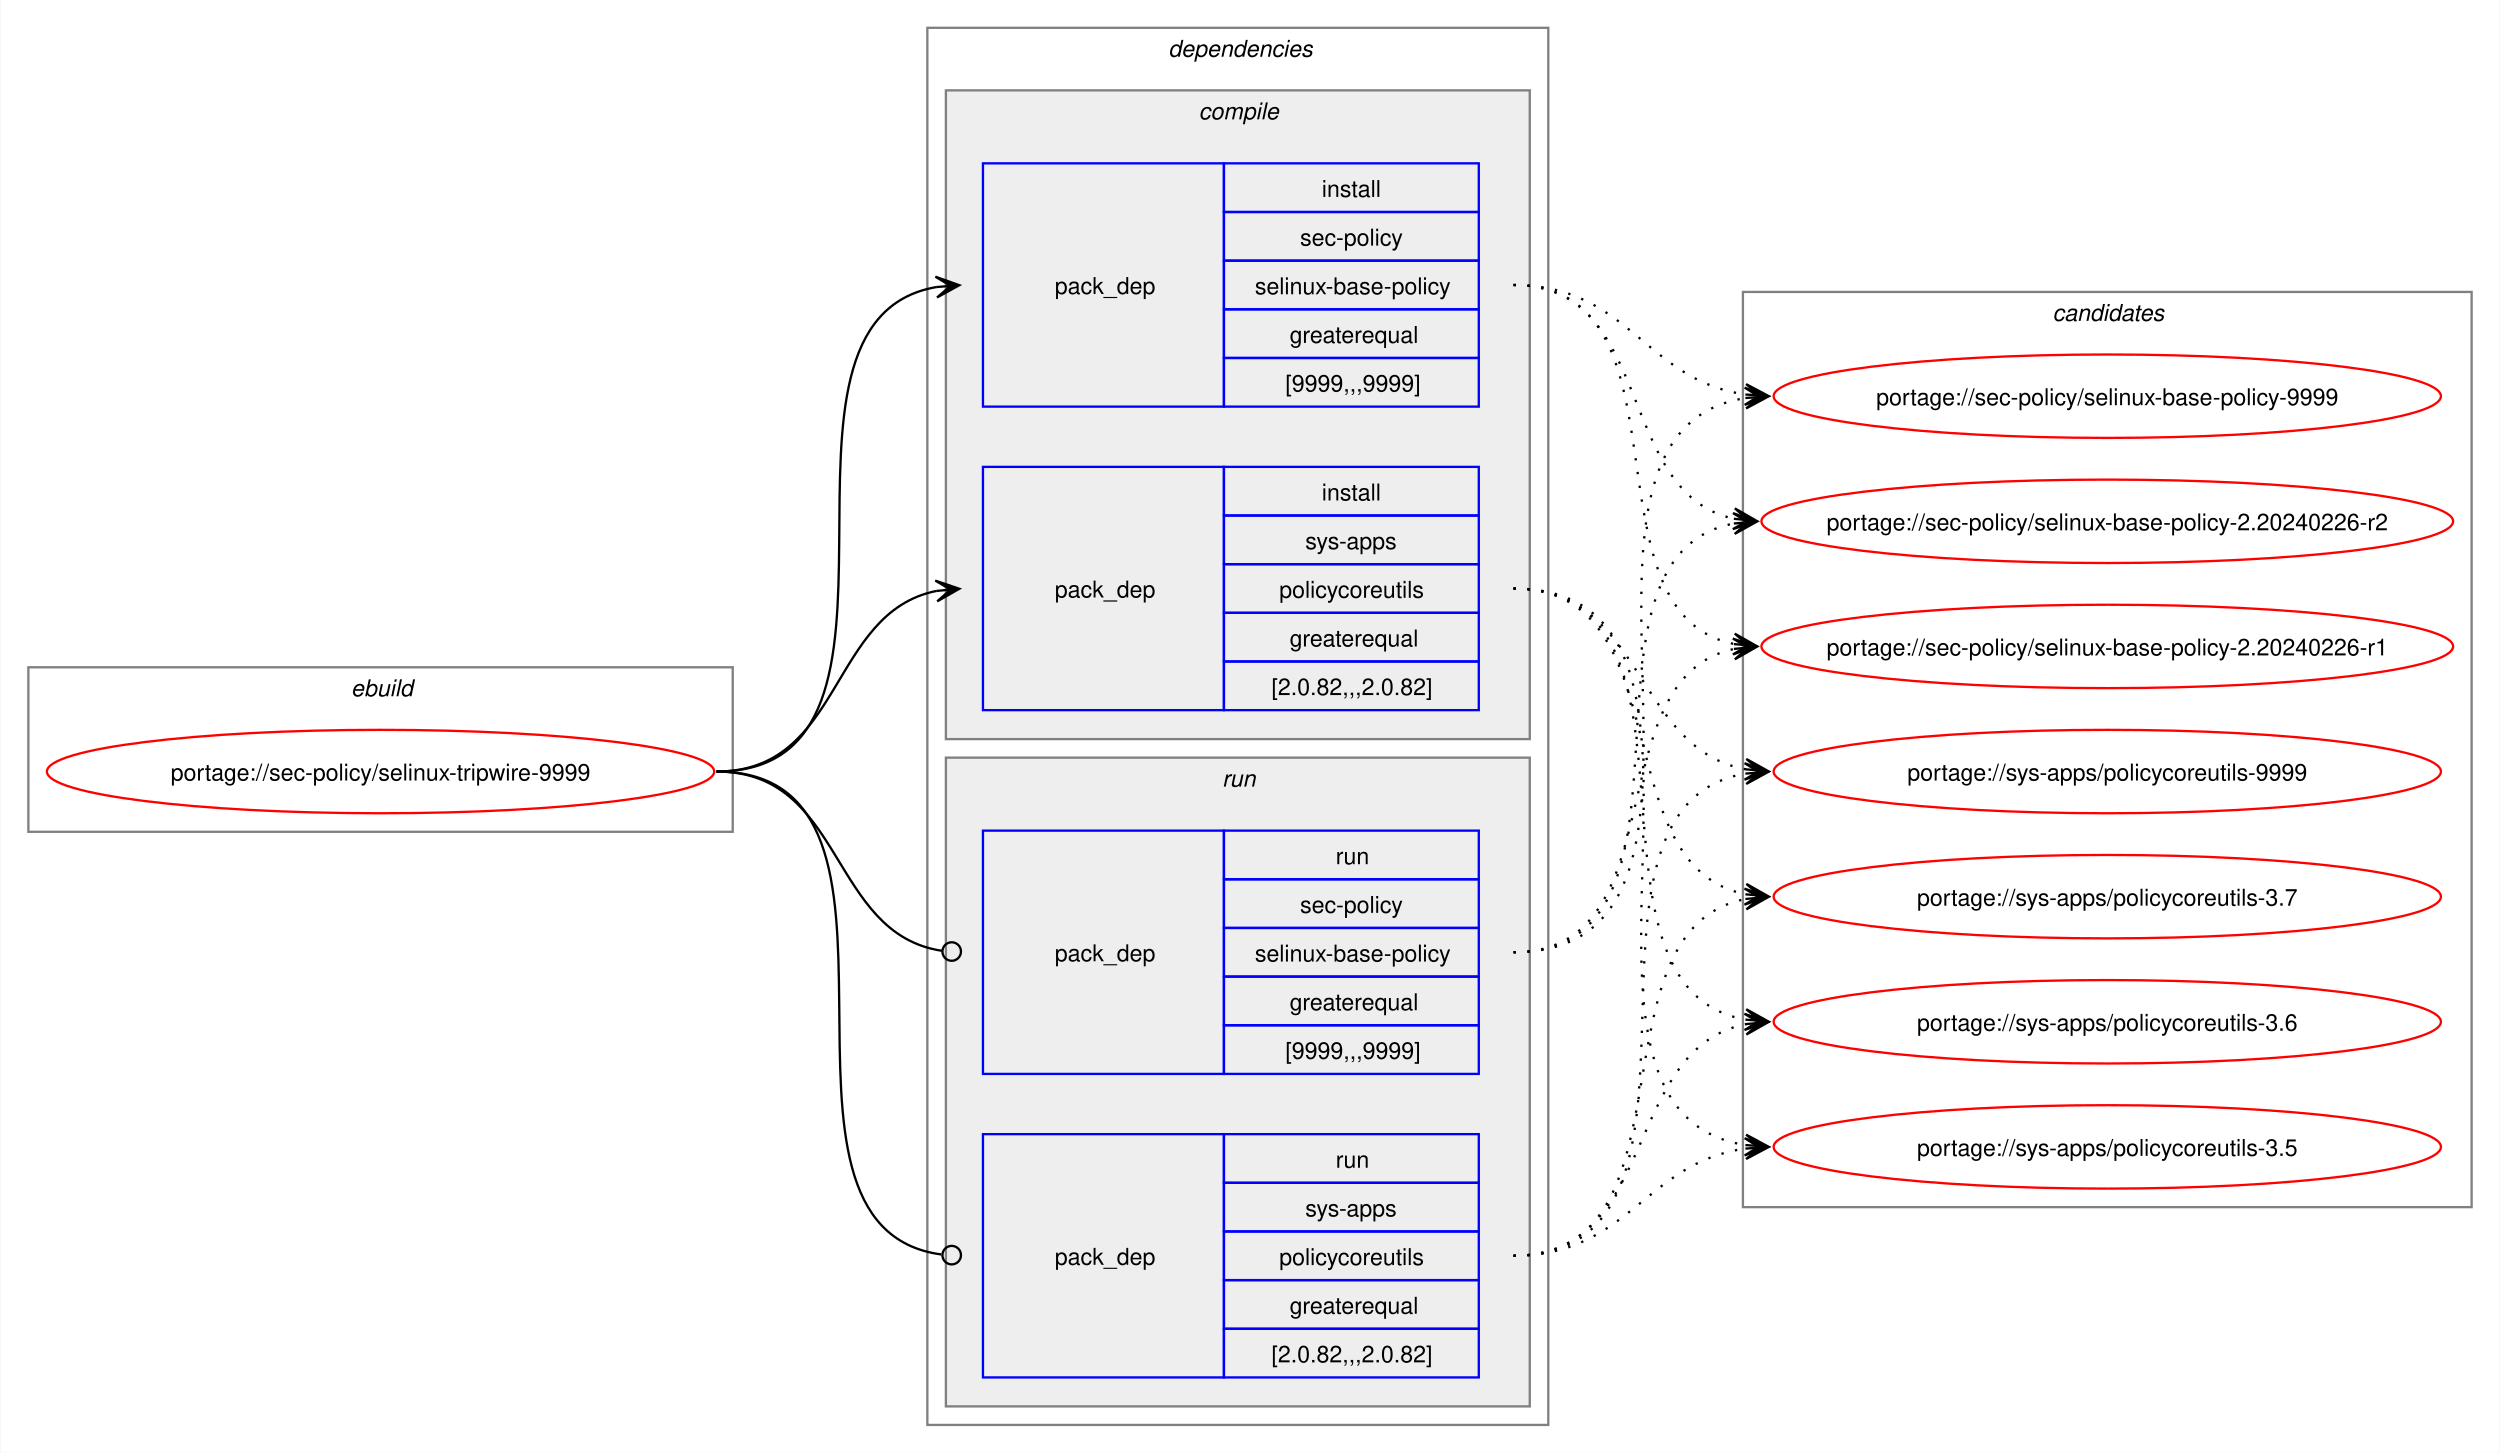
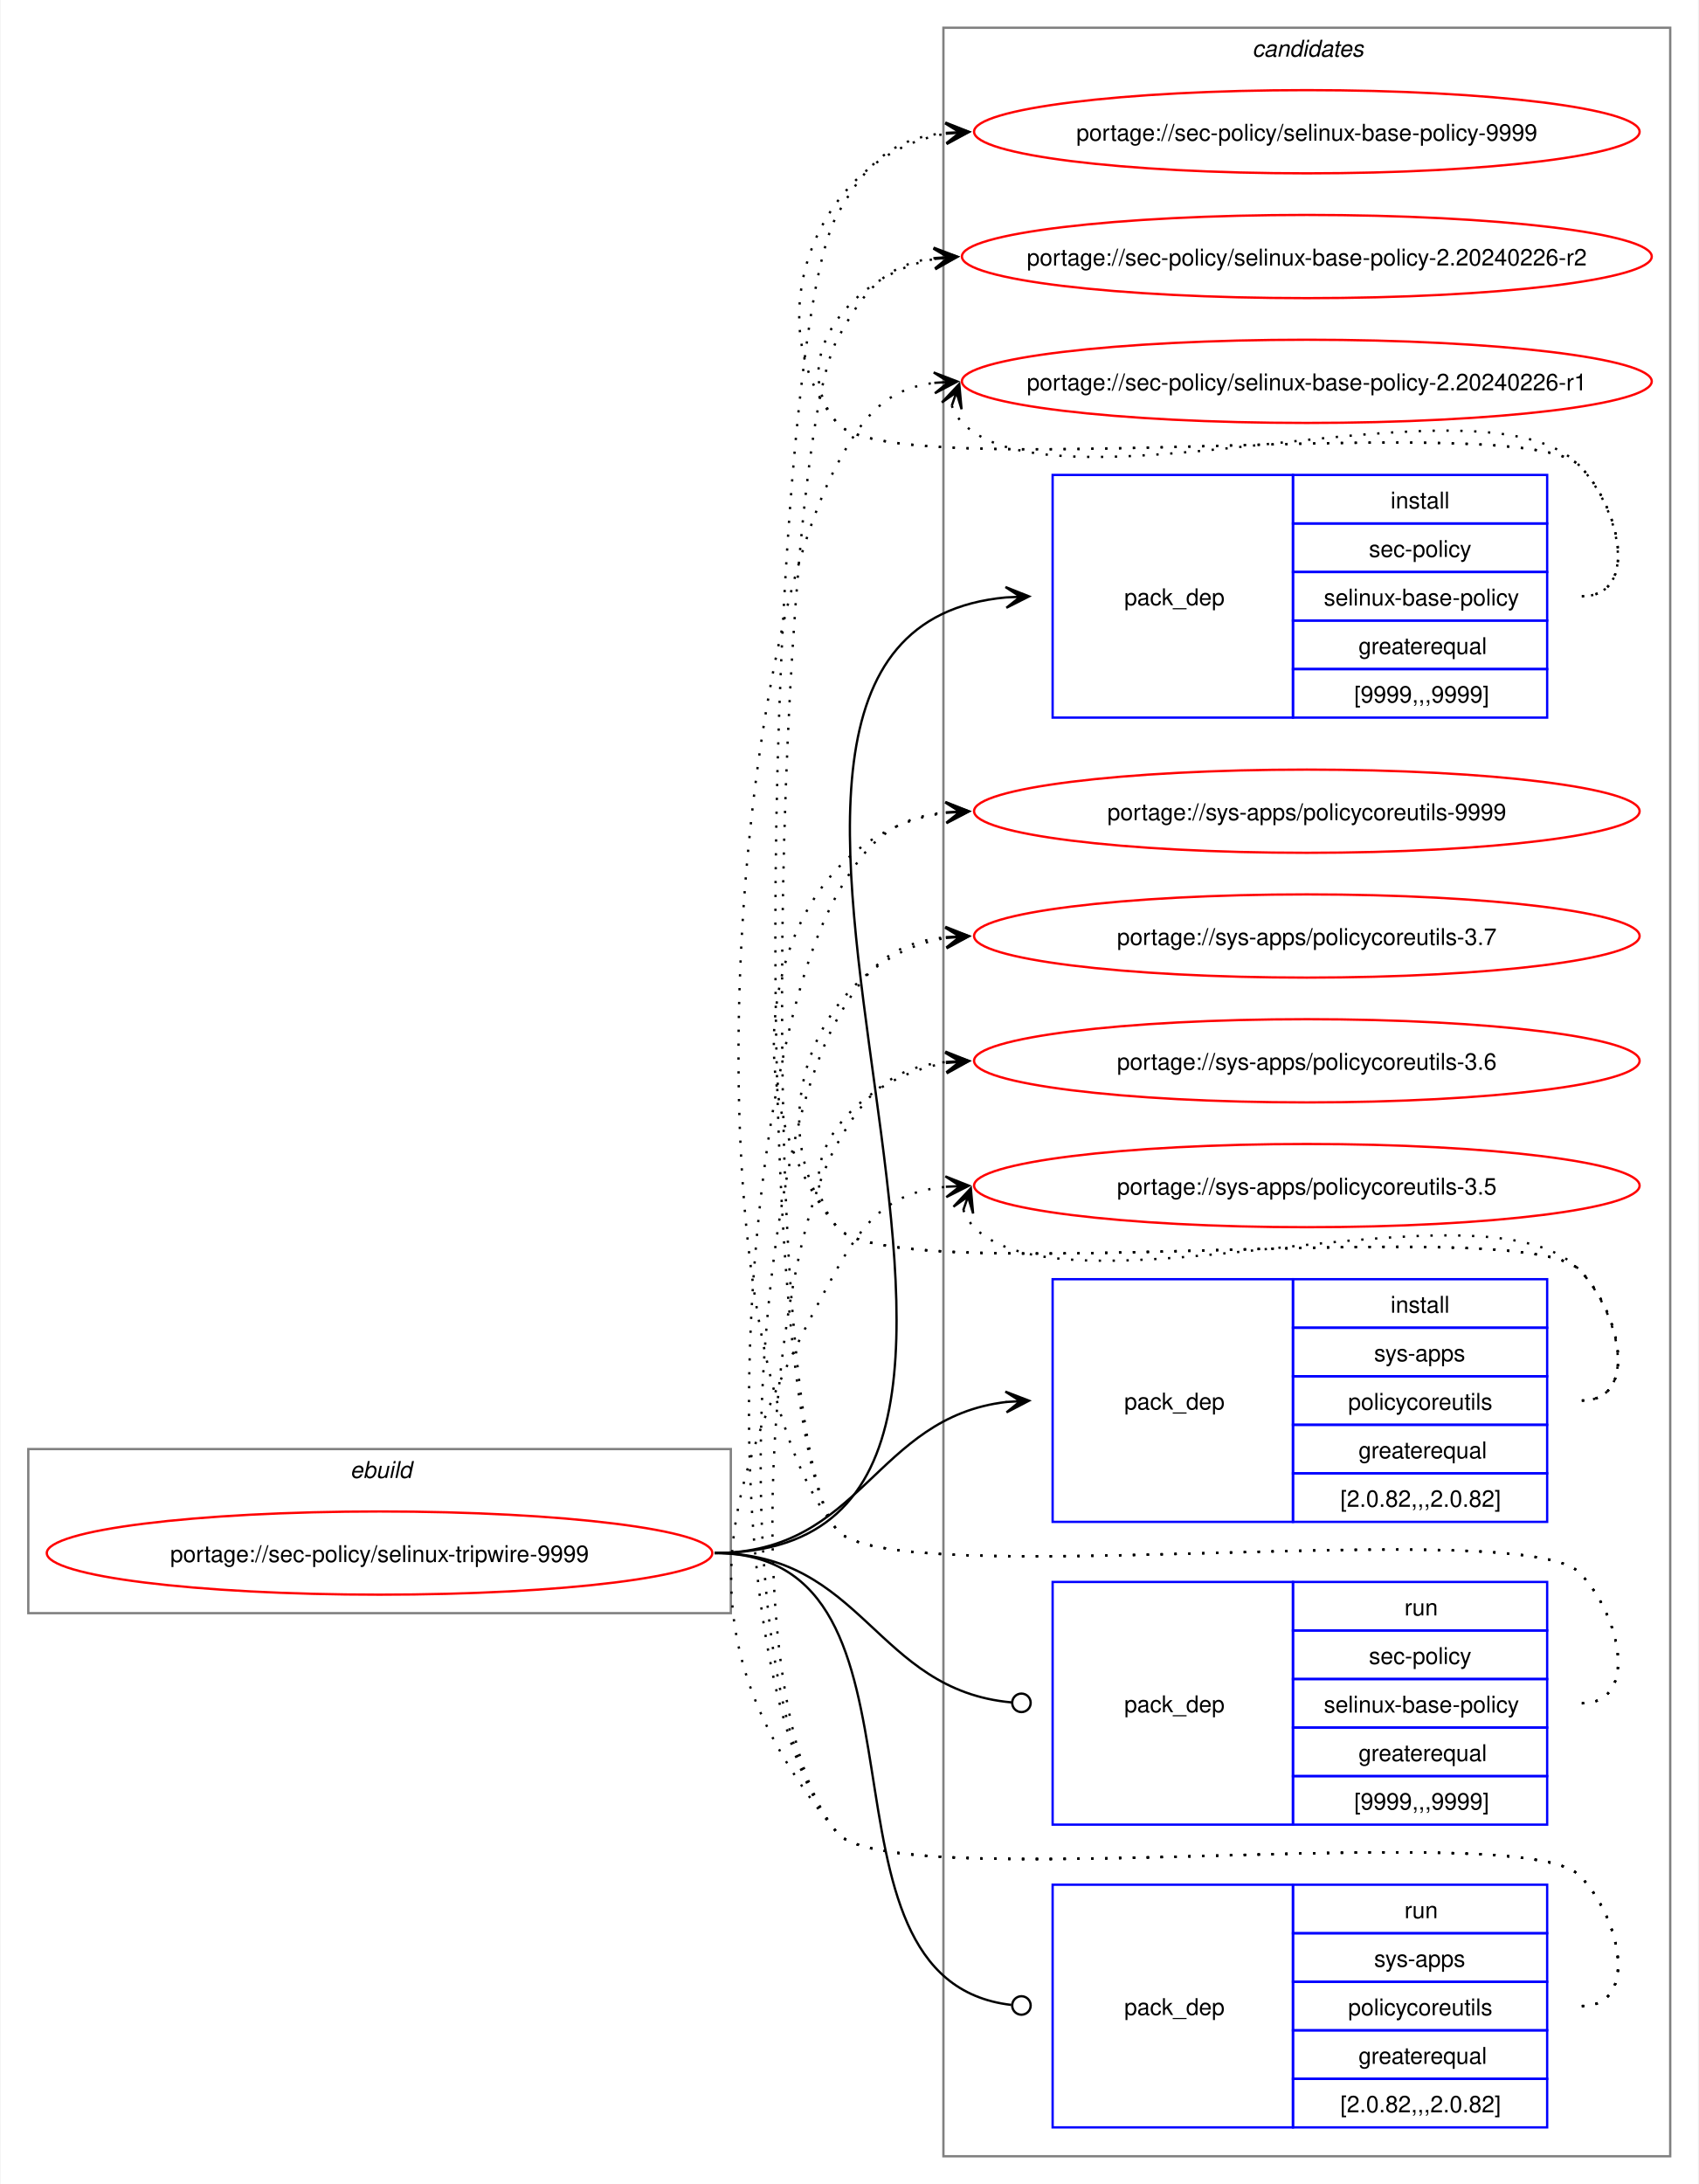
- <svg xmlns="http://www.w3.org/2000/svg" xmlns:xlink="http://www.w3.org/1999/xlink" width="1079pt" height="627pt" viewBox="0.00 0.00 1078.51 627.00">
-   <g id="graph0" class="graph" transform="scale(1 1) rotate(0) translate(4 623)">
-     <polygon fill="white" stroke="none" points="-4,4 -4,-623 1074.51,-623 1074.51,4 -4,4" />
+ <svg xmlns="http://www.w3.org/2000/svg" xmlns:xlink="http://www.w3.org/1999/xlink" width="735pt" height="945pt" viewBox="0.00 0.00 734.51 945.00">
+   <g id="graph0" class="graph" transform="scale(1 1) rotate(0) translate(4 941)">
+     <polygon fill="white" stroke="none" points="-4,4 -4,-941 730.51,-941 730.51,4 -4,4" />
+     <g id="clust10" class="cluster">
+       <polygon fill="none" stroke="gray" points="404,-8 404,-929 718.51,-929 718.51,-8 404,-8" />
+       <text text-anchor="start" x="537.63" y="-916.5" font-family="Helvetica,sans-Serif" font-style="italic" font-size="10.00">candidates</text>
+     </g>
    <g id="clust1" class="cluster">
-       <polygon fill="none" stroke="gray" points="8,-264 8,-335 312,-335 312,-264 8,-264" />
-       <text text-anchor="start" x="147.25" y="-322.5" font-family="Helvetica,sans-Serif" font-style="italic" font-size="10.00">ebuild</text>
-     </g>
-     <g id="clust2" class="cluster">
-       <polygon fill="none" stroke="gray" points="396,-8 396,-611 664,-611 664,-8 396,-8" />
-       <text text-anchor="start" x="500" y="-598.5" font-family="Helvetica,sans-Serif" font-style="italic" font-size="10.00">dependencies</text>
-     </g>
-     <g id="clust3" class="cluster">
-       <polygon fill="#eeeeee" stroke="gray" points="404,-304 404,-584 656,-584 656,-304 404,-304" />
-       <text text-anchor="start" x="513.12" y="-571.5" font-family="Helvetica,sans-Serif" font-style="italic" font-size="10.00">compile</text>
-     </g>
-     <g id="clust7" class="cluster">
-       <polygon fill="#eeeeee" stroke="gray" points="404,-16 404,-296 656,-296 656,-16 404,-16" />
-       <text text-anchor="start" x="523.25" y="-283.5" font-family="Helvetica,sans-Serif" font-style="italic" font-size="10.00">run</text>
-     </g>
-     <g id="clust10" class="cluster">
-       <polygon fill="none" stroke="gray" points="748,-102 748,-497 1062.51,-497 1062.51,-102 748,-102" />
-       <text text-anchor="start" x="881.63" y="-484.5" font-family="Helvetica,sans-Serif" font-style="italic" font-size="10.00">candidates</text>
+       <polygon fill="none" stroke="gray" points="8,-243 8,-314 312,-314 312,-243 8,-243" />
+       <text text-anchor="start" x="147.25" y="-301.5" font-family="Helvetica,sans-Serif" font-style="italic" font-size="10.00">ebuild</text>
    </g>
    <g id="node1" class="node">
      <g id="a_node1">
        <a xlink:href="../sec-policy/selinux-tripwire-9999.svg" xlink:title="portage://sec-policy/selinux-tripwire-9999">
-           <ellipse fill="none" stroke="red" cx="160" cy="-290" rx="144" ry="18" />
-           <text text-anchor="middle" x="160" y="-286.12" font-family="Helvetica,sans-Serif" font-size="10.00">portage://sec-policy/selinux-tripwire-9999</text>
+           <ellipse fill="none" stroke="red" cx="160" cy="-269" rx="144" ry="18" />
+           <text text-anchor="middle" x="160" y="-265.12" font-family="Helvetica,sans-Serif" font-size="10.00">portage://sec-policy/selinux-tripwire-9999</text>
        </a>
      </g>
    </g>
    <g id="node2" class="node">
-       <polygon fill="none" stroke="blue" points="420,-447.5 420,-552.5 524,-552.5 524,-447.5 420,-447.5" />
-       <text text-anchor="start" x="451" y="-496.12" font-family="Helvetica,sans-Serif" font-size="10.00">pack_dep</text>
-       <polygon fill="none" stroke="blue" points="524,-531.5 524,-552.5 634,-552.5 634,-531.5 524,-531.5" />
-       <text text-anchor="start" x="566.25" y="-538" font-family="Helvetica,sans-Serif" font-size="10.00">install</text>
-       <polygon fill="none" stroke="blue" points="524,-510.5 524,-531.5 634,-531.5 634,-510.5 524,-510.5" />
-       <text text-anchor="start" x="556.87" y="-517" font-family="Helvetica,sans-Serif" font-size="10.00">sec-policy</text>
-       <polygon fill="none" stroke="blue" points="524,-489.5 524,-510.5 634,-510.5 634,-489.5 524,-489.5" />
-       <text text-anchor="start" x="537.37" y="-496" font-family="Helvetica,sans-Serif" font-size="10.00">selinux-base-policy</text>
-       <polygon fill="none" stroke="blue" points="524,-468.5 524,-489.5 634,-489.5 634,-468.5 524,-468.5" />
-       <text text-anchor="start" x="552.37" y="-475" font-family="Helvetica,sans-Serif" font-size="10.00">greaterequal</text>
-       <polygon fill="none" stroke="blue" points="524,-447.5 524,-468.5 634,-468.5 634,-447.5 524,-447.5" />
-       <text text-anchor="start" x="550.5" y="-454" font-family="Helvetica,sans-Serif" font-size="10.00">[9999,,,9999]</text>
+       <polygon fill="none" stroke="blue" points="451.26,-630.5 451.26,-735.5 555.26,-735.5 555.26,-630.5 451.26,-630.5" />
+       <text text-anchor="start" x="482.26" y="-679.12" font-family="Helvetica,sans-Serif" font-size="10.00">pack_dep</text>
+       <polygon fill="none" stroke="blue" points="555.26,-714.5 555.26,-735.5 665.26,-735.5 665.26,-714.5 555.26,-714.5" />
+       <text text-anchor="start" x="597.51" y="-721" font-family="Helvetica,sans-Serif" font-size="10.00">install</text>
+       <polygon fill="none" stroke="blue" points="555.26,-693.5 555.26,-714.5 665.26,-714.5 665.26,-693.5 555.26,-693.5" />
+       <text text-anchor="start" x="588.13" y="-700" font-family="Helvetica,sans-Serif" font-size="10.00">sec-policy</text>
+       <polygon fill="none" stroke="blue" points="555.26,-672.5 555.26,-693.5 665.26,-693.5 665.26,-672.5 555.26,-672.5" />
+       <text text-anchor="start" x="568.63" y="-679" font-family="Helvetica,sans-Serif" font-size="10.00">selinux-base-policy</text>
+       <polygon fill="none" stroke="blue" points="555.26,-651.5 555.26,-672.5 665.26,-672.5 665.26,-651.5 555.26,-651.5" />
+       <text text-anchor="start" x="583.63" y="-658" font-family="Helvetica,sans-Serif" font-size="10.00">greaterequal</text>
+       <polygon fill="none" stroke="blue" points="555.26,-630.5 555.26,-651.5 665.26,-651.5 665.26,-630.5 555.26,-630.5" />
+       <text text-anchor="start" x="581.76" y="-637" font-family="Helvetica,sans-Serif" font-size="10.00">[9999,,,9999]</text>
    </g>
    <g id="edge1" class="edge">
-       <path fill="none" stroke="black" d="M305,-290C405.57,-290 314,-484.31 399.94,-499.11" />
-       <polygon fill="black" stroke="black" points="409.79,-499.9 399.46,-503.59 406.02,-499.6 399.82,-499.1 399.82,-499.1 399.82,-499.1 406.02,-499.6 400.18,-494.61 409.79,-499.9" />
+       <path fill="none" stroke="black" d="M305,-269C494.97,-269 258.26,-666.59 431.14,-682.51" />
+       <polygon fill="black" stroke="black" points="441.04,-682.95 430.85,-687 437.26,-682.78 431.05,-682.5 431.05,-682.5 431.05,-682.5 437.26,-682.78 431.25,-678.01 441.04,-682.95" />
    </g>
    <g id="node3" class="node">
-       <polygon fill="none" stroke="blue" points="420,-316.5 420,-421.5 524,-421.5 524,-316.5 420,-316.5" />
-       <text text-anchor="start" x="451" y="-365.12" font-family="Helvetica,sans-Serif" font-size="10.00">pack_dep</text>
-       <polygon fill="none" stroke="blue" points="524,-400.5 524,-421.5 634,-421.5 634,-400.5 524,-400.5" />
-       <text text-anchor="start" x="566.25" y="-407" font-family="Helvetica,sans-Serif" font-size="10.00">install</text>
-       <polygon fill="none" stroke="blue" points="524,-379.5 524,-400.5 634,-400.5 634,-379.5 524,-379.5" />
-       <text text-anchor="start" x="559.12" y="-386" font-family="Helvetica,sans-Serif" font-size="10.00">sys-apps</text>
-       <polygon fill="none" stroke="blue" points="524,-358.5 524,-379.5 634,-379.5 634,-358.5 524,-358.5" />
-       <text text-anchor="start" x="547.87" y="-365" font-family="Helvetica,sans-Serif" font-size="10.00">policycoreutils</text>
-       <polygon fill="none" stroke="blue" points="524,-337.5 524,-358.5 634,-358.5 634,-337.5 524,-337.5" />
-       <text text-anchor="start" x="552.37" y="-344" font-family="Helvetica,sans-Serif" font-size="10.00">greaterequal</text>
-       <polygon fill="none" stroke="blue" points="524,-316.5 524,-337.5 634,-337.5 634,-316.5 524,-316.5" />
-       <text text-anchor="start" x="544.5" y="-323" font-family="Helvetica,sans-Serif" font-size="10.00">[2.0.82,,,2.0.82]</text>
+       <polygon fill="none" stroke="blue" points="451.26,-282.5 451.26,-387.5 555.26,-387.5 555.26,-282.5 451.26,-282.5" />
+       <text text-anchor="start" x="482.26" y="-331.12" font-family="Helvetica,sans-Serif" font-size="10.00">pack_dep</text>
+       <polygon fill="none" stroke="blue" points="555.26,-366.5 555.26,-387.5 665.26,-387.5 665.26,-366.5 555.26,-366.5" />
+       <text text-anchor="start" x="597.51" y="-373" font-family="Helvetica,sans-Serif" font-size="10.00">install</text>
+       <polygon fill="none" stroke="blue" points="555.26,-345.5 555.26,-366.5 665.26,-366.5 665.26,-345.5 555.26,-345.5" />
+       <text text-anchor="start" x="590.38" y="-352" font-family="Helvetica,sans-Serif" font-size="10.00">sys-apps</text>
+       <polygon fill="none" stroke="blue" points="555.26,-324.5 555.26,-345.5 665.26,-345.5 665.26,-324.5 555.26,-324.5" />
+       <text text-anchor="start" x="579.13" y="-331" font-family="Helvetica,sans-Serif" font-size="10.00">policycoreutils</text>
+       <polygon fill="none" stroke="blue" points="555.26,-303.5 555.26,-324.5 665.26,-324.5 665.26,-303.5 555.26,-303.5" />
+       <text text-anchor="start" x="583.63" y="-310" font-family="Helvetica,sans-Serif" font-size="10.00">greaterequal</text>
+       <polygon fill="none" stroke="blue" points="555.26,-282.5 555.26,-303.5 665.26,-303.5 665.26,-282.5 555.26,-282.5" />
+       <text text-anchor="start" x="575.76" y="-289" font-family="Helvetica,sans-Serif" font-size="10.00">[2.0.82,,,2.0.82]</text>
    </g>
    <g id="edge2" class="edge">
-       <path fill="none" stroke="black" d="M305,-290C359.74,-290 353.49,-358.57 399.89,-367.94" />
-       <polygon fill="black" stroke="black" points="409.79,-368.88 399.41,-372.42 406.02,-368.53 399.83,-367.94 399.83,-367.94 399.83,-367.94 406.02,-368.53 400.26,-363.46 409.79,-368.88" />
+       <path fill="none" stroke="black" d="M305,-269C368.85,-269 374.14,-327.74 431.36,-334.39" />
+       <polygon fill="black" stroke="black" points="441.04,-334.93 430.8,-338.86 437.26,-334.72 431.05,-334.37 431.05,-334.37 431.05,-334.37 437.26,-334.72 431.31,-329.88 441.04,-334.93" />
    </g>
    <g id="node4" class="node">
-       <polygon fill="none" stroke="blue" points="420,-159.5 420,-264.5 524,-264.5 524,-159.5 420,-159.5" />
-       <text text-anchor="start" x="451" y="-208.12" font-family="Helvetica,sans-Serif" font-size="10.00">pack_dep</text>
-       <polygon fill="none" stroke="blue" points="524,-243.5 524,-264.5 634,-264.5 634,-243.5 524,-243.5" />
-       <text text-anchor="start" x="572.25" y="-250" font-family="Helvetica,sans-Serif" font-size="10.00">run</text>
-       <polygon fill="none" stroke="blue" points="524,-222.5 524,-243.5 634,-243.5 634,-222.5 524,-222.5" />
-       <text text-anchor="start" x="556.87" y="-229" font-family="Helvetica,sans-Serif" font-size="10.00">sec-policy</text>
-       <polygon fill="none" stroke="blue" points="524,-201.5 524,-222.5 634,-222.5 634,-201.5 524,-201.5" />
-       <text text-anchor="start" x="537.37" y="-208" font-family="Helvetica,sans-Serif" font-size="10.00">selinux-base-policy</text>
-       <polygon fill="none" stroke="blue" points="524,-180.5 524,-201.5 634,-201.5 634,-180.5 524,-180.5" />
-       <text text-anchor="start" x="552.37" y="-187" font-family="Helvetica,sans-Serif" font-size="10.00">greaterequal</text>
-       <polygon fill="none" stroke="blue" points="524,-159.5 524,-180.5 634,-180.5 634,-159.5 524,-159.5" />
-       <text text-anchor="start" x="550.5" y="-166" font-family="Helvetica,sans-Serif" font-size="10.00">[9999,,,9999]</text>
+       <polygon fill="none" stroke="blue" points="451.26,-151.5 451.26,-256.5 555.26,-256.5 555.26,-151.5 451.26,-151.5" />
+       <text text-anchor="start" x="482.26" y="-200.12" font-family="Helvetica,sans-Serif" font-size="10.00">pack_dep</text>
+       <polygon fill="none" stroke="blue" points="555.26,-235.5 555.26,-256.5 665.26,-256.5 665.26,-235.5 555.26,-235.5" />
+       <text text-anchor="start" x="603.51" y="-242" font-family="Helvetica,sans-Serif" font-size="10.00">run</text>
+       <polygon fill="none" stroke="blue" points="555.26,-214.5 555.26,-235.5 665.26,-235.5 665.26,-214.5 555.26,-214.5" />
+       <text text-anchor="start" x="588.13" y="-221" font-family="Helvetica,sans-Serif" font-size="10.00">sec-policy</text>
+       <polygon fill="none" stroke="blue" points="555.26,-193.5 555.26,-214.5 665.26,-214.5 665.26,-193.5 555.26,-193.5" />
+       <text text-anchor="start" x="568.63" y="-200" font-family="Helvetica,sans-Serif" font-size="10.00">selinux-base-policy</text>
+       <polygon fill="none" stroke="blue" points="555.26,-172.5 555.26,-193.5 665.26,-193.5 665.26,-172.5 555.26,-172.5" />
+       <text text-anchor="start" x="583.63" y="-179" font-family="Helvetica,sans-Serif" font-size="10.00">greaterequal</text>
+       <polygon fill="none" stroke="blue" points="555.26,-151.5 555.26,-172.5 665.26,-172.5 665.26,-151.5 555.26,-151.5" />
+       <text text-anchor="start" x="581.76" y="-158" font-family="Helvetica,sans-Serif" font-size="10.00">[9999,,,9999]</text>
    </g>
    <g id="edge3" class="edge">
-       <path fill="none" stroke="black" d="M305,-290C360.41,-290 353.47,-220.01 402.31,-212.63" />
-       <ellipse fill="none" stroke="black" cx="406.51" cy="-212.32" rx="4" ry="4" />
+       <path fill="none" stroke="black" d="M305,-269C369.47,-269 374.42,-209.71 433.54,-204.38" />
+       <ellipse fill="none" stroke="black" cx="437.76" cy="-204.2" rx="4" ry="4" />
    </g>
    <g id="node5" class="node">
-       <polygon fill="none" stroke="blue" points="420,-28.5 420,-133.5 524,-133.5 524,-28.5 420,-28.5" />
-       <text text-anchor="start" x="451" y="-77.12" font-family="Helvetica,sans-Serif" font-size="10.00">pack_dep</text>
-       <polygon fill="none" stroke="blue" points="524,-112.5 524,-133.5 634,-133.5 634,-112.5 524,-112.5" />
-       <text text-anchor="start" x="572.25" y="-119" font-family="Helvetica,sans-Serif" font-size="10.00">run</text>
-       <polygon fill="none" stroke="blue" points="524,-91.5 524,-112.5 634,-112.5 634,-91.5 524,-91.5" />
-       <text text-anchor="start" x="559.12" y="-98" font-family="Helvetica,sans-Serif" font-size="10.00">sys-apps</text>
-       <polygon fill="none" stroke="blue" points="524,-70.5 524,-91.5 634,-91.5 634,-70.5 524,-70.5" />
-       <text text-anchor="start" x="547.87" y="-77" font-family="Helvetica,sans-Serif" font-size="10.00">policycoreutils</text>
-       <polygon fill="none" stroke="blue" points="524,-49.5 524,-70.5 634,-70.5 634,-49.5 524,-49.5" />
-       <text text-anchor="start" x="552.37" y="-56" font-family="Helvetica,sans-Serif" font-size="10.00">greaterequal</text>
-       <polygon fill="none" stroke="blue" points="524,-28.5 524,-49.5 634,-49.5 634,-28.5 524,-28.5" />
-       <text text-anchor="start" x="544.5" y="-35" font-family="Helvetica,sans-Serif" font-size="10.00">[2.0.82,,,2.0.82]</text>
+       <polygon fill="none" stroke="blue" points="451.26,-20.5 451.26,-125.5 555.26,-125.5 555.26,-20.5 451.26,-20.5" />
+       <text text-anchor="start" x="482.26" y="-69.12" font-family="Helvetica,sans-Serif" font-size="10.00">pack_dep</text>
+       <polygon fill="none" stroke="blue" points="555.26,-104.5 555.26,-125.5 665.26,-125.5 665.26,-104.5 555.26,-104.5" />
+       <text text-anchor="start" x="603.51" y="-111" font-family="Helvetica,sans-Serif" font-size="10.00">run</text>
+       <polygon fill="none" stroke="blue" points="555.26,-83.5 555.26,-104.5 665.26,-104.5 665.26,-83.5 555.26,-83.5" />
+       <text text-anchor="start" x="590.38" y="-90" font-family="Helvetica,sans-Serif" font-size="10.00">sys-apps</text>
+       <polygon fill="none" stroke="blue" points="555.26,-62.5 555.26,-83.5 665.26,-83.5 665.26,-62.5 555.26,-62.5" />
+       <text text-anchor="start" x="579.13" y="-69" font-family="Helvetica,sans-Serif" font-size="10.00">policycoreutils</text>
+       <polygon fill="none" stroke="blue" points="555.26,-41.5 555.26,-62.5 665.26,-62.5 665.26,-41.5 555.26,-41.5" />
+       <text text-anchor="start" x="583.63" y="-48" font-family="Helvetica,sans-Serif" font-size="10.00">greaterequal</text>
+       <polygon fill="none" stroke="blue" points="555.26,-20.5 555.26,-41.5 665.26,-41.5 665.26,-20.5 555.26,-20.5" />
+       <text text-anchor="start" x="575.76" y="-27" font-family="Helvetica,sans-Serif" font-size="10.00">[2.0.82,,,2.0.82]</text>
    </g>
    <g id="edge4" class="edge">
-       <path fill="none" stroke="black" d="M305,-290C406,-290 312.85,-93.46 402.1,-81.56" />
-       <ellipse fill="none" stroke="black" cx="406.51" cy="-81.28" rx="4" ry="4" />
+       <path fill="none" stroke="black" d="M305,-269C408.23,-269 340.17,-84.32 433.37,-73.49" />
+       <ellipse fill="none" stroke="black" cx="437.76" cy="-73.25" rx="4" ry="4" />
    </g>
    <g id="node6" class="node">
      <g id="a_node6">
        <a xlink:href="../sec-policy/selinux-base-policy-9999.svg" xlink:title="portage://sec-policy/selinux-base-policy-9999">
-           <ellipse fill="none" stroke="red" cx="905.26" cy="-452" rx="144" ry="18" />
-           <text text-anchor="middle" x="905.26" y="-448.12" font-family="Helvetica,sans-Serif" font-size="10.00">portage://sec-policy/selinux-base-policy-9999</text>
+           <ellipse fill="none" stroke="red" cx="561.26" cy="-884" rx="144" ry="18" />
+           <text text-anchor="middle" x="561.26" y="-880.12" font-family="Helvetica,sans-Serif" font-size="10.00">portage://sec-policy/selinux-base-policy-9999</text>
        </a>
      </g>
    </g>
    <g id="edge5" class="edge">
-       <path fill="none" stroke="black" stroke-dasharray="1,5" d="M649,-500C698.96,-500 705.63,-458.69 749.33,-452.72" />
-       <polygon fill="black" stroke="black" points="759.04,-452.08 749.36,-457.22 755.27,-452.33 749.06,-452.73 749.06,-452.73 749.06,-452.73 755.27,-452.33 748.77,-448.24 759.04,-452.08" />
+       <path fill="none" stroke="black" stroke-dasharray="1,5" d="M680.26,-683C705.37,-683 696.86,-721.59 679.26,-739.5 654.19,-764.99 380.73,-730.4 358,-758 321.16,-802.75 350.5,-874.62 405.34,-883.16" />
+       <polygon fill="black" stroke="black" points="415.04,-883.91 404.73,-887.63 411.27,-883.62 405.07,-883.14 405.07,-883.14 405.07,-883.14 411.27,-883.62 405.41,-878.65 415.04,-883.91" />
    </g>
    <g id="node7" class="node">
      <g id="a_node7">
        <a xlink:href="../sec-policy/selinux-base-policy-2.20240226-r2.svg" xlink:title="portage://sec-policy/selinux-base-policy-2.20240226-r2">
-           <ellipse fill="none" stroke="red" cx="905.26" cy="-398" rx="149.26" ry="18" />
-           <text text-anchor="middle" x="905.26" y="-394.12" font-family="Helvetica,sans-Serif" font-size="10.00">portage://sec-policy/selinux-base-policy-2.20240226-r2</text>
+           <ellipse fill="none" stroke="red" cx="561.26" cy="-830" rx="149.26" ry="18" />
+           <text text-anchor="middle" x="561.26" y="-826.12" font-family="Helvetica,sans-Serif" font-size="10.00">portage://sec-policy/selinux-base-policy-2.20240226-r2</text>
        </a>
      </g>
    </g>
    <g id="edge6" class="edge">
-       <path fill="none" stroke="black" stroke-dasharray="1,5" d="M649,-500C710.5,-500 692.45,-409.98 744.32,-399.08" />
-       <polygon fill="black" stroke="black" points="754.04,-398.12 744.53,-403.58 750.28,-398.49 744.09,-399.1 744.09,-399.1 744.09,-399.1 750.28,-398.49 743.65,-394.62 754.04,-398.12" />
+       <path fill="none" stroke="black" stroke-dasharray="1,5" d="M680.26,-683C705.37,-683 696.86,-721.59 679.26,-739.5 654.19,-764.99 380.73,-730.4 358,-758 335.07,-785.85 364.75,-822.35 400.14,-828.95" />
+       <polygon fill="black" stroke="black" points="410.04,-829.89 399.66,-833.43 406.28,-829.53 400.09,-828.95 400.09,-828.95 400.09,-828.95 406.28,-829.53 400.51,-824.47 410.04,-829.89" />
    </g>
    <g id="node8" class="node">
      <g id="a_node8">
        <a xlink:href="../sec-policy/selinux-base-policy-2.20240226-r1.svg" xlink:title="portage://sec-policy/selinux-base-policy-2.20240226-r1">
-           <ellipse fill="none" stroke="red" cx="905.26" cy="-344" rx="149.26" ry="18" />
-           <text text-anchor="middle" x="905.26" y="-340.12" font-family="Helvetica,sans-Serif" font-size="10.00">portage://sec-policy/selinux-base-policy-2.20240226-r1</text>
+           <ellipse fill="none" stroke="red" cx="561.26" cy="-776" rx="149.26" ry="18" />
+           <text text-anchor="middle" x="561.26" y="-772.12" font-family="Helvetica,sans-Serif" font-size="10.00">portage://sec-policy/selinux-base-policy-2.20240226-r1</text>
        </a>
      </g>
    </g>
    <g id="edge7" class="edge">
-       <path fill="none" stroke="black" stroke-dasharray="1,5" d="M649,-500C728.96,-500 676.82,-358.28 744.39,-345" />
-       <polygon fill="black" stroke="black" points="754.04,-344.11 744.49,-349.51 750.28,-344.46 744.08,-345.02 744.08,-345.02 744.08,-345.02 750.28,-344.46 743.67,-340.54 754.04,-344.11" />
+       <path fill="none" stroke="black" stroke-dasharray="1,5" d="M407.62,-765.45C408.65,-762.7 410.32,-759.96 412.26,-758 454.02,-715.66 638.3,-782.62 679.26,-739.5 696.55,-721.29 705.37,-683 680.26,-683" />
+       <polygon fill="black" stroke="black" points="410.86,-774.85 403.34,-766.86 409.63,-771.27 407.6,-765.39 407.6,-765.39 407.6,-765.39 409.63,-771.27 411.85,-763.93 410.86,-774.85" />
    </g>
    <g id="node9" class="node">
      <g id="a_node9">
        <a xlink:href="../sys-apps/policycoreutils-9999.svg" xlink:title="portage://sys-apps/policycoreutils-9999">
-           <ellipse fill="none" stroke="red" cx="905.26" cy="-290" rx="144" ry="18" />
-           <text text-anchor="middle" x="905.26" y="-286.12" font-family="Helvetica,sans-Serif" font-size="10.00">portage://sys-apps/policycoreutils-9999</text>
+           <ellipse fill="none" stroke="red" cx="561.26" cy="-590" rx="144" ry="18" />
+           <text text-anchor="middle" x="561.26" y="-586.12" font-family="Helvetica,sans-Serif" font-size="10.00">portage://sys-apps/policycoreutils-9999</text>
        </a>
      </g>
    </g>
    <g id="edge8" class="edge">
-       <path fill="none" stroke="black" stroke-dasharray="1,5" d="M649,-369C705.74,-369 700.61,-299.86 749.37,-290.94" />
-       <polygon fill="black" stroke="black" points="759.04,-290.11 749.47,-295.45 755.27,-290.43 749.08,-290.97 749.08,-290.97 749.08,-290.97 755.27,-290.43 748.69,-286.48 759.04,-290.11" />
+       <path fill="none" stroke="black" stroke-dasharray="1,5" d="M680.26,-335C705.37,-335 696.86,-373.59 679.26,-391.5 654.19,-416.99 380.73,-382.4 358,-410 306.96,-472 329.85,-579.76 405.27,-589.32" />
+       <polygon fill="black" stroke="black" points="415.04,-589.92 404.78,-593.8 411.27,-589.69 405.06,-589.31 405.06,-589.31 405.06,-589.31 411.27,-589.69 405.34,-584.81 415.04,-589.92" />
    </g>
    <g id="node10" class="node">
      <g id="a_node10">
        <a xlink:href="../sys-apps/policycoreutils-3.7.svg" xlink:title="portage://sys-apps/policycoreutils-3.7">
-           <ellipse fill="none" stroke="red" cx="905.26" cy="-236" rx="144" ry="18" />
-           <text text-anchor="middle" x="905.26" y="-232.12" font-family="Helvetica,sans-Serif" font-size="10.00">portage://sys-apps/policycoreutils-3.7</text>
+           <ellipse fill="none" stroke="red" cx="561.26" cy="-536" rx="144" ry="18" />
+           <text text-anchor="middle" x="561.26" y="-532.12" font-family="Helvetica,sans-Serif" font-size="10.00">portage://sys-apps/policycoreutils-3.7</text>
        </a>
      </g>
    </g>
    <g id="edge9" class="edge">
-       <path fill="none" stroke="black" stroke-dasharray="1,5" d="M649,-369C722.15,-369 687.24,-249.16 749.41,-236.99" />
-       <polygon fill="black" stroke="black" points="759.04,-236.11 749.49,-241.51 755.28,-236.46 749.08,-237.02 749.08,-237.02 749.08,-237.02 755.28,-236.46 748.67,-232.54 759.04,-236.11" />
+       <path fill="none" stroke="black" stroke-dasharray="1,5" d="M680.26,-335C705.37,-335 696.86,-373.59 679.26,-391.5 654.19,-416.99 380.73,-382.4 358,-410 321.16,-454.75 350.5,-526.62 405.34,-535.16" />
+       <polygon fill="black" stroke="black" points="415.04,-535.91 404.73,-539.63 411.27,-535.62 405.07,-535.14 405.07,-535.14 405.07,-535.14 411.27,-535.62 405.41,-530.65 415.04,-535.91" />
    </g>
    <g id="node11" class="node">
      <g id="a_node11">
        <a xlink:href="../sys-apps/policycoreutils-3.6.svg" xlink:title="portage://sys-apps/policycoreutils-3.6">
-           <ellipse fill="none" stroke="red" cx="905.26" cy="-182" rx="144" ry="18" />
-           <text text-anchor="middle" x="905.26" y="-178.12" font-family="Helvetica,sans-Serif" font-size="10.00">portage://sys-apps/policycoreutils-3.6</text>
+           <ellipse fill="none" stroke="red" cx="561.26" cy="-482" rx="144" ry="18" />
+           <text text-anchor="middle" x="561.26" y="-478.12" font-family="Helvetica,sans-Serif" font-size="10.00">portage://sys-apps/policycoreutils-3.6</text>
        </a>
      </g>
    </g>
    <g id="edge10" class="edge">
-       <path fill="none" stroke="black" stroke-dasharray="1,5" d="M649,-369C741.74,-369 669.99,-197.03 749.23,-182.92" />
-       <polygon fill="black" stroke="black" points="759.04,-182.1 749.45,-187.42 755.27,-182.42 749.08,-182.93 749.08,-182.93 749.08,-182.93 755.27,-182.42 748.7,-178.45 759.04,-182.1" />
+       <path fill="none" stroke="black" stroke-dasharray="1,5" d="M680.26,-335C705.37,-335 696.86,-373.59 679.26,-391.5 654.19,-416.99 380.73,-382.4 358,-410 334.19,-438.92 367.88,-474.84 405.16,-481.06" />
+       <polygon fill="black" stroke="black" points="415.04,-481.9 404.7,-485.54 411.27,-481.58 405.08,-481.05 405.08,-481.05 405.08,-481.05 411.27,-481.58 405.46,-476.57 415.04,-481.9" />
    </g>
    <g id="node12" class="node">
      <g id="a_node12">
        <a xlink:href="../sys-apps/policycoreutils-3.5.svg" xlink:title="portage://sys-apps/policycoreutils-3.5">
-           <ellipse fill="none" stroke="red" cx="905.26" cy="-128" rx="144" ry="18" />
-           <text text-anchor="middle" x="905.26" y="-124.12" font-family="Helvetica,sans-Serif" font-size="10.00">portage://sys-apps/policycoreutils-3.5</text>
+           <ellipse fill="none" stroke="red" cx="561.26" cy="-428" rx="144" ry="18" />
+           <text text-anchor="middle" x="561.26" y="-424.12" font-family="Helvetica,sans-Serif" font-size="10.00">portage://sys-apps/policycoreutils-3.5</text>
        </a>
      </g>
    </g>
    <g id="edge11" class="edge">
-       <path fill="none" stroke="black" stroke-dasharray="1,5" d="M649,-369C763.06,-369 650.29,-143.74 749.29,-128.78" />
-       <polygon fill="black" stroke="black" points="759.04,-128.09 749.38,-133.28 755.27,-128.35 749.07,-128.8 749.07,-128.8 749.07,-128.8 755.27,-128.35 748.75,-124.31 759.04,-128.09" />
+       <path fill="none" stroke="black" stroke-dasharray="1,5" d="M412.62,-417.45C413.65,-414.7 415.32,-411.96 417.26,-410 458.22,-368.42 639.09,-433.85 679.26,-391.5 696.54,-373.28 705.37,-335 680.26,-335" />
+       <polygon fill="black" stroke="black" points="415.86,-426.85 408.35,-418.86 414.63,-423.27 412.6,-417.39 412.6,-417.39 412.6,-417.39 414.63,-423.27 416.85,-415.93 415.86,-426.85" />
    </g>
    <g id="edge12" class="edge">
-       <path fill="none" stroke="black" stroke-dasharray="1,5" d="M649,-212C762.67,-212 650.65,-436.33 749.33,-451.22" />
-       <polygon fill="black" stroke="black" points="759.04,-451.91 748.75,-455.69 755.27,-451.65 749.07,-451.21 749.07,-451.21 749.07,-451.21 755.27,-451.65 749.38,-446.72 759.04,-451.91" />
+       <path fill="none" stroke="black" stroke-dasharray="1,5" d="M680.26,-204C705.37,-204 696.86,-242.59 679.26,-260.5 654.19,-285.99 380.73,-251.4 358,-279 317.82,-327.81 327.21,-792.78 358,-848 370.91,-871.16 382.44,-881.29 405.31,-883.51" />
+       <polygon fill="black" stroke="black" points="415.04,-883.95 404.85,-888 411.26,-883.78 405.05,-883.5 405.05,-883.5 405.05,-883.5 411.26,-883.78 405.25,-879.01 415.04,-883.95" />
    </g>
    <g id="edge13" class="edge">
-       <path fill="none" stroke="black" stroke-dasharray="1,5" d="M649,-212C740.3,-212 666.65,-383.06 744.42,-397.09" />
-       <polygon fill="black" stroke="black" points="754.04,-397.9 743.7,-401.54 750.27,-397.58 744.08,-397.06 744.08,-397.06 744.08,-397.06 750.27,-397.58 744.45,-392.57 754.04,-397.9" />
+       <path fill="none" stroke="black" stroke-dasharray="1,5" d="M680.26,-204C705.37,-204 696.86,-242.59 679.26,-260.5 654.19,-285.99 380.73,-251.4 358,-279 321.63,-323.18 331.16,-743.46 358,-794 369.52,-815.68 379.47,-826.69 400.17,-829.35" />
+       <polygon fill="black" stroke="black" points="410.04,-829.93 399.79,-833.84 406.26,-829.71 400.06,-829.34 400.06,-829.34 400.06,-829.34 406.26,-829.71 400.32,-824.85 410.04,-829.93" />
    </g>
    <g id="edge14" class="edge">
-       <path fill="none" stroke="black" stroke-dasharray="1,5" d="M649,-212C720.34,-212 684.29,-330.45 744.3,-342.94" />
-       <polygon fill="black" stroke="black" points="754.04,-343.88 743.65,-347.4 750.28,-343.52 744.09,-342.92 744.09,-342.92 744.09,-342.92 750.28,-343.52 744.52,-338.44 754.04,-343.88" />
+       <path fill="none" stroke="black" stroke-dasharray="1,5" d="M680.26,-204C705.37,-204 696.86,-242.59 679.26,-260.5 654.19,-285.99 380.73,-251.4 358,-279 292.89,-358.09 309.95,-649.52 358,-740 369.52,-761.68 379.47,-772.69 400.17,-775.35" />
+       <polygon fill="black" stroke="black" points="410.04,-775.93 399.79,-779.84 406.26,-775.71 400.06,-775.34 400.06,-775.34 400.06,-775.34 406.26,-775.71 400.32,-770.85 410.04,-775.93" />
    </g>
    <g id="edge15" class="edge">
-       <path fill="none" stroke="black" stroke-dasharray="1,5" d="M649,-81C750.22,-81 662.29,-274.38 749.1,-289.11" />
-       <polygon fill="black" stroke="black" points="759.04,-289.9 748.72,-293.6 755.27,-289.6 749.07,-289.11 749.07,-289.11 749.07,-289.11 755.27,-289.6 749.43,-284.63 759.04,-289.9" />
+       <path fill="none" stroke="black" stroke-dasharray="1,5" d="M680.26,-73C705.37,-73 696.86,-111.59 679.26,-129.5 654.19,-154.99 380.73,-120.4 358,-148 300.65,-217.65 314.06,-475.2 358,-554 370.91,-577.16 382.44,-587.29 405.31,-589.51" />
+       <polygon fill="black" stroke="black" points="415.04,-589.95 404.85,-594 411.26,-589.78 405.05,-589.5 405.05,-589.5 405.05,-589.5 411.26,-589.78 405.25,-585.01 415.04,-589.95" />
    </g>
    <g id="edge16" class="edge">
-       <path fill="none" stroke="black" stroke-dasharray="1,5" d="M649,-81C729.82,-81 680.61,-221.81 749.24,-235.01" />
-       <polygon fill="black" stroke="black" points="759.04,-235.89 748.68,-239.48 755.28,-235.55 749.08,-235 749.08,-235 749.08,-235 755.28,-235.55 749.48,-230.51 759.04,-235.89" />
+       <path fill="none" stroke="black" stroke-dasharray="1,5" d="M680.26,-73C705.37,-73 696.86,-111.59 679.26,-129.5 654.19,-154.99 380.73,-120.4 358,-148 308.28,-208.39 319.91,-431.68 358,-500 370.91,-523.16 382.44,-533.29 405.31,-535.51" />
+       <polygon fill="black" stroke="black" points="415.04,-535.95 404.85,-540 411.26,-535.78 405.05,-535.5 405.05,-535.5 405.05,-535.5 411.26,-535.78 405.25,-531.01 415.04,-535.95" />
    </g>
    <g id="edge17" class="edge">
-       <path fill="none" stroke="black" stroke-dasharray="1,5" d="M649,-81C711.87,-81 695.78,-170.51 749.4,-181" />
-       <polygon fill="black" stroke="black" points="759.04,-181.89 748.67,-185.45 755.28,-181.54 749.08,-180.97 749.08,-180.97 749.08,-180.97 755.28,-181.54 749.5,-176.49 759.04,-181.89" />
+       <path fill="none" stroke="black" stroke-dasharray="1,5" d="M680.26,-73C705.37,-73 696.86,-111.59 679.26,-129.5 654.19,-154.99 380.73,-120.4 358,-148 315.91,-199.12 325.75,-388.16 358,-446 370.91,-469.16 382.44,-479.29 405.31,-481.51" />
+       <polygon fill="black" stroke="black" points="415.04,-481.95 404.85,-486 411.26,-481.78 405.05,-481.5 405.05,-481.5 405.05,-481.5 411.26,-481.78 405.25,-477.01 415.04,-481.95" />
    </g>
    <g id="edge18" class="edge">
-       <path fill="none" stroke="black" stroke-dasharray="1,5" d="M649,-81C698.69,-81 705.72,-121.28 749.09,-127.26" />
-       <polygon fill="black" stroke="black" points="759.04,-127.92 748.76,-131.75 755.27,-127.67 749.06,-127.26 749.06,-127.26 749.06,-127.26 755.27,-127.67 749.36,-122.77 759.04,-127.92" />
+       <path fill="none" stroke="black" stroke-dasharray="1,5" d="M680.26,-73C705.37,-73 696.86,-111.59 679.26,-129.5 654.19,-154.99 380.73,-120.4 358,-148 289.07,-231.72 305.19,-297.28 358,-392 370.91,-415.16 382.44,-425.29 405.31,-427.51" />
+       <polygon fill="black" stroke="black" points="415.04,-427.95 404.85,-432 411.26,-427.78 405.05,-427.5 405.05,-427.5 405.05,-427.5 411.26,-427.78 405.25,-423.01 415.04,-427.95" />
    </g>
  </g>
</svg>
